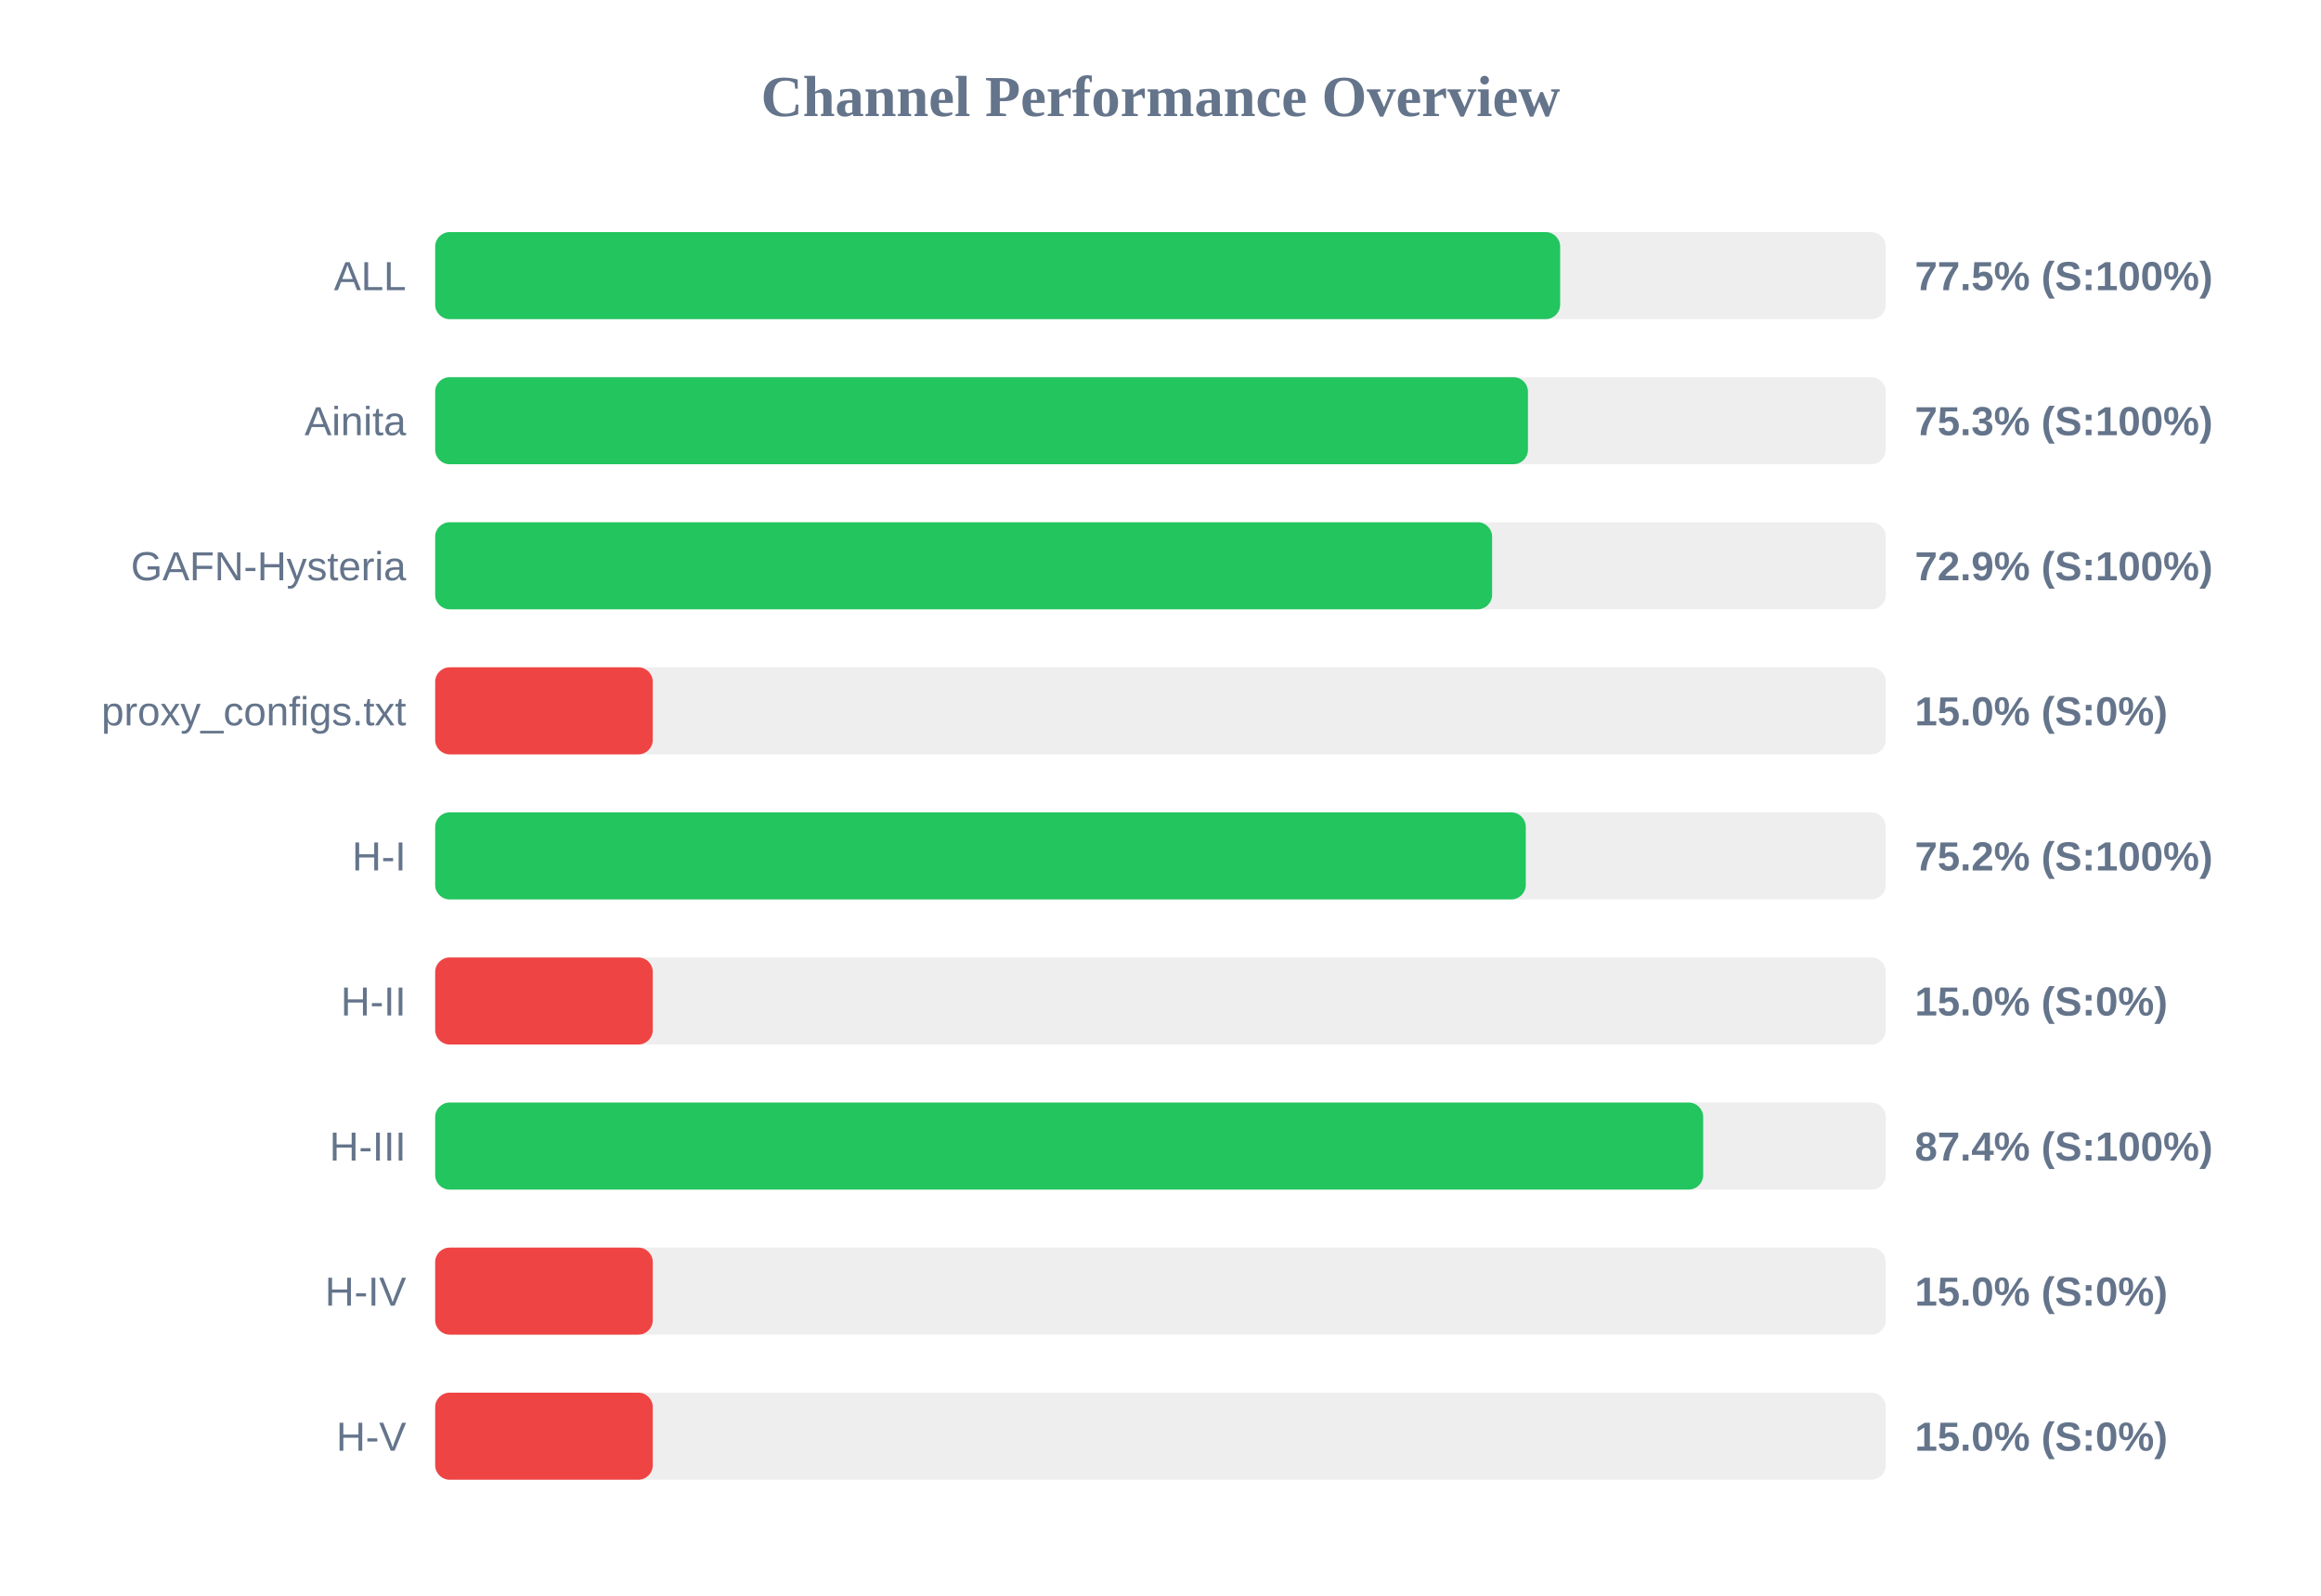
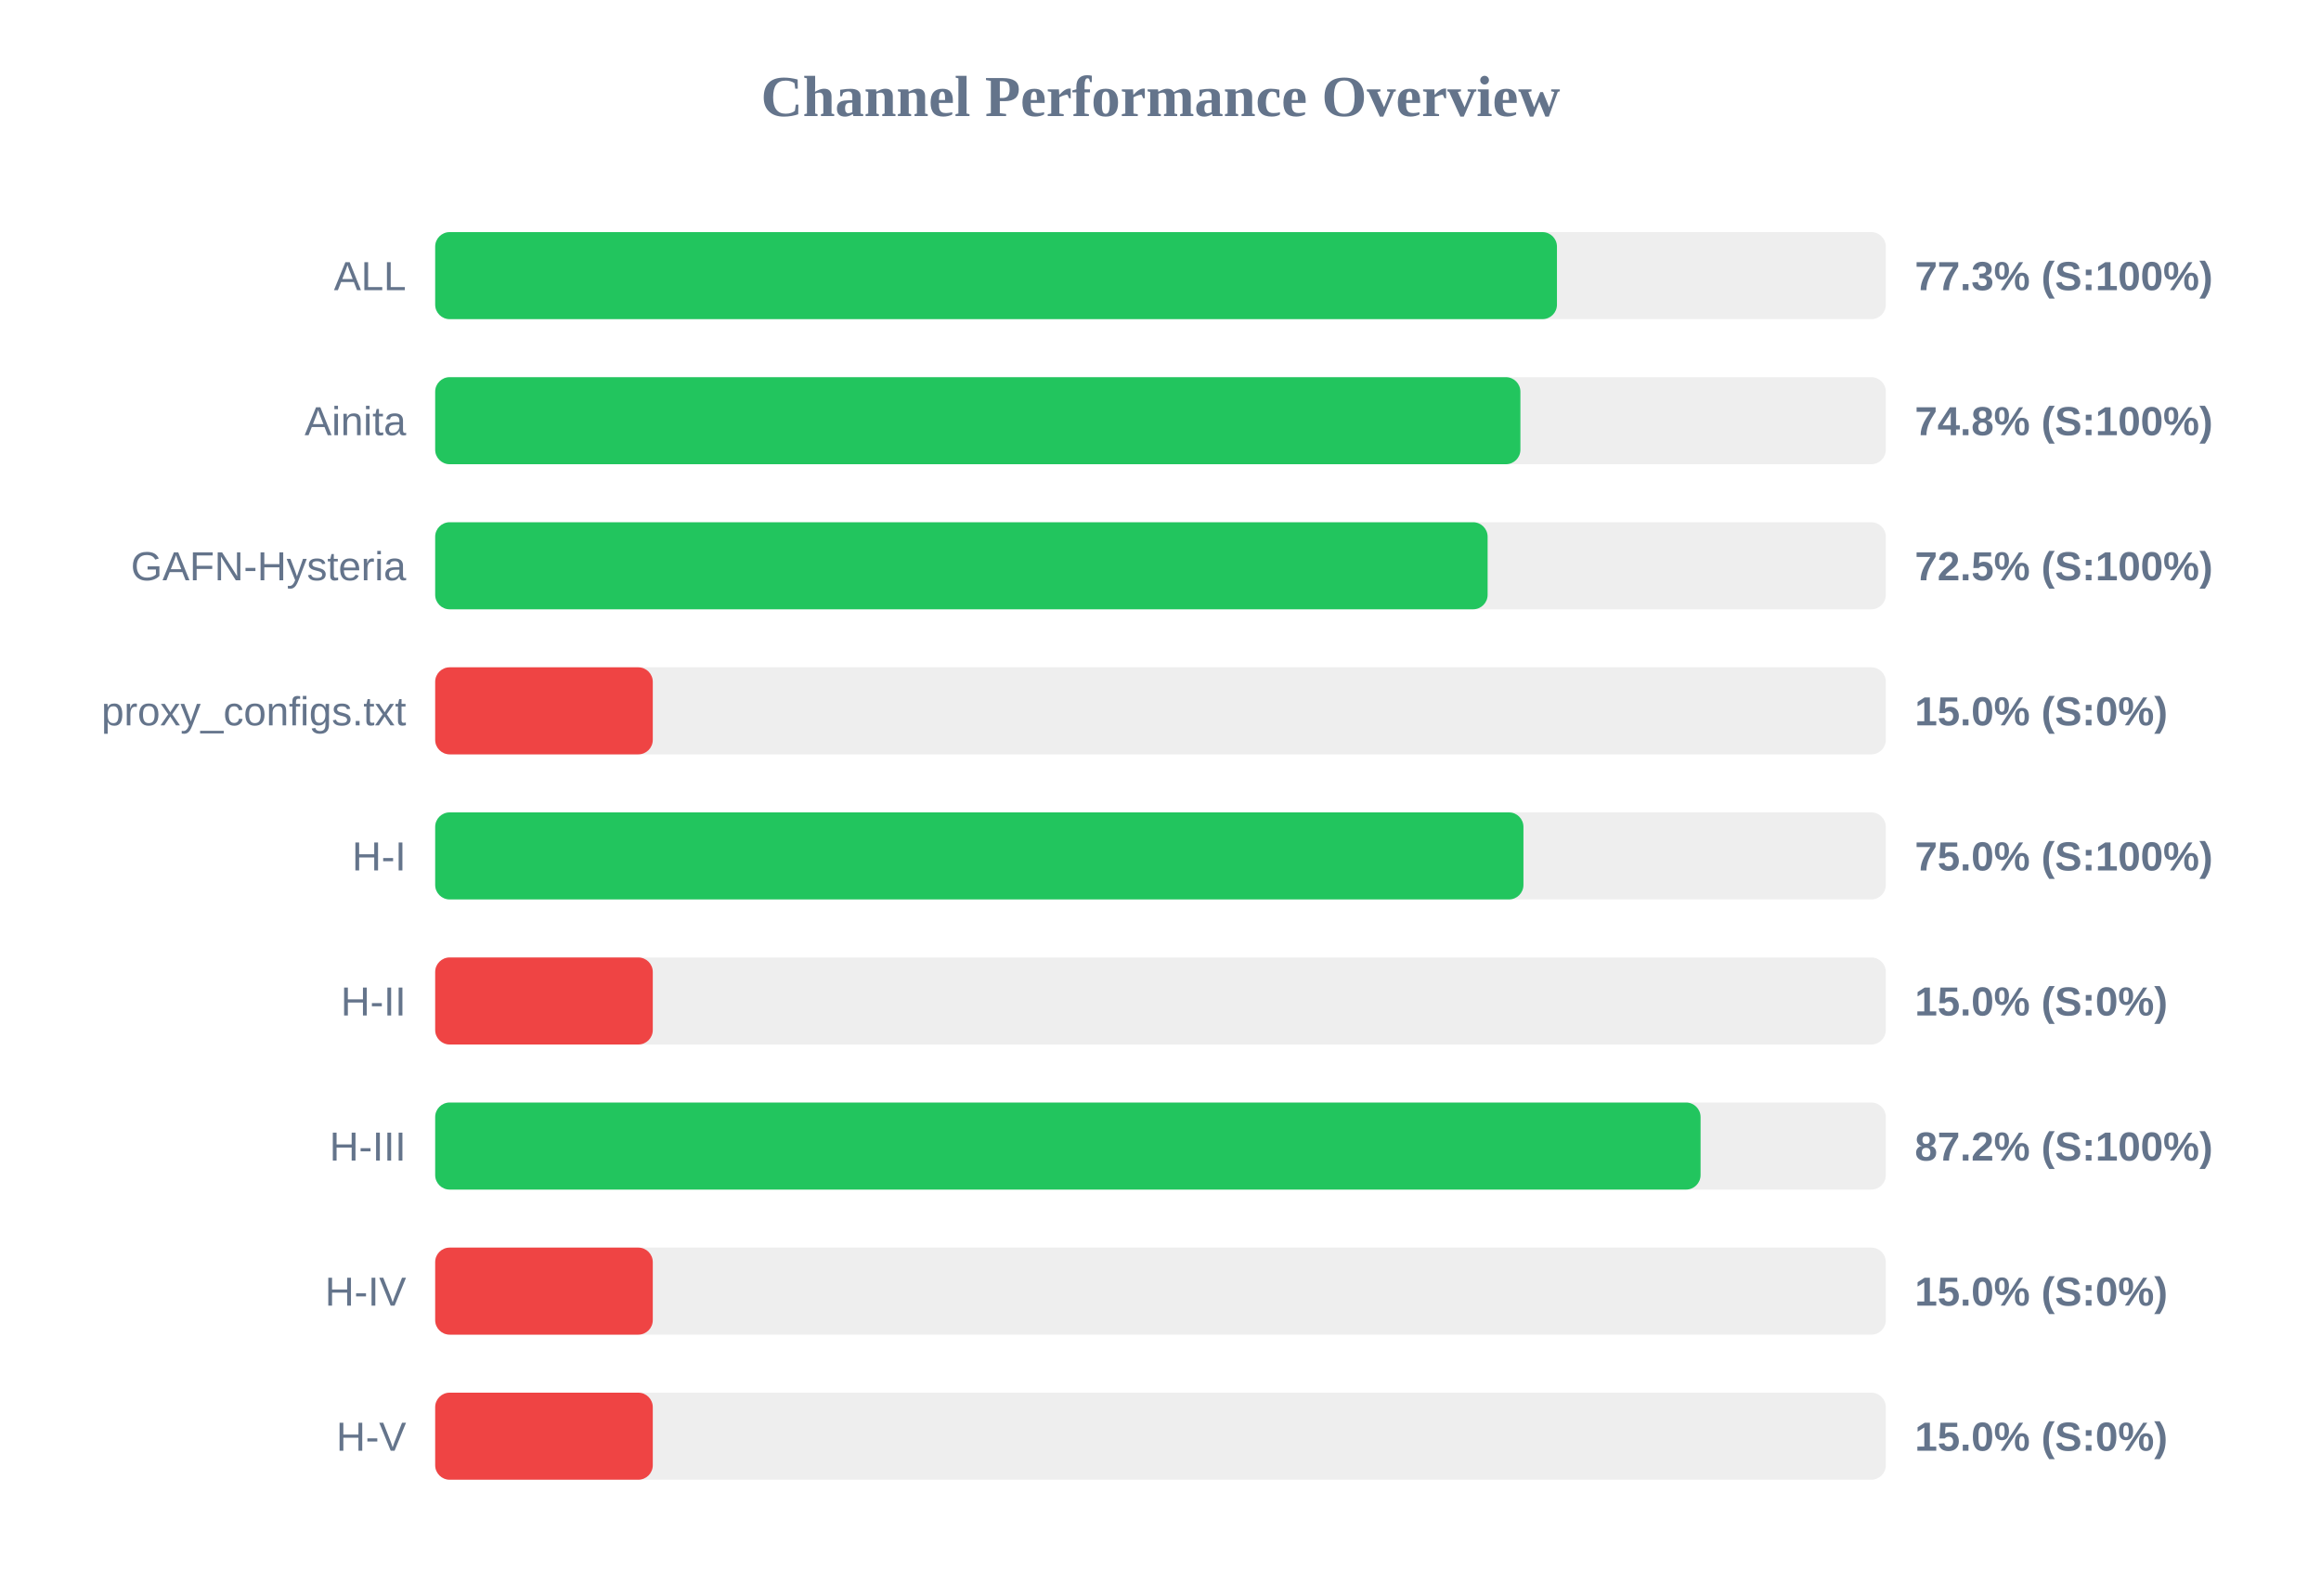
<svg xmlns="http://www.w3.org/2000/svg" width="800" height="550" version="1.1">
  <style>
        .row { font: 14px Arial; fill: #64748b; }
        .score { font: bold 14px Arial; fill: #64748b; }
    </style>
  <text x="400" y="40" text-anchor="middle" font-size="20px" font-weight="bold" fill="#64748b">Channel Performance Overview</text>
  <rect x="150" y="80" width="500" height="30" fill="#eee" rx="5" />
-   <rect x="150" y="80" width="387.75" height="30" fill="#22c55e" rx="5" />
+   <rect x="150" y="80" width="386.65" height="30" fill="#22c55e" rx="5" />
  <text x="140" y="100" text-anchor="end" class="row">ALL</text>
-   <text x="660" y="100" text-anchor="start" class="score">77.5% (S:100%)</text>
+   <text x="660" y="100" text-anchor="start" class="score">77.3% (S:100%)</text>
  <rect x="150" y="130" width="500" height="30" fill="#eee" rx="5" />
-   <rect x="150" y="130" width="376.65" height="30" fill="#22c55e" rx="5" />
+   <rect x="150" y="130" width="374.05" height="30" fill="#22c55e" rx="5" />
  <text x="140" y="150" text-anchor="end" class="row">Ainita</text>
-   <text x="660" y="150" text-anchor="start" class="score">75.3% (S:100%)</text>
+   <text x="660" y="150" text-anchor="start" class="score">74.8% (S:100%)</text>
  <rect x="150" y="180" width="500" height="30" fill="#eee" rx="5" />
-   <rect x="150" y="180" width="364.3" height="30" fill="#22c55e" rx="5" />
+   <rect x="150" y="180" width="362.75" height="30" fill="#22c55e" rx="5" />
  <text x="140" y="200" text-anchor="end" class="row">GAFN-Hysteria</text>
-   <text x="660" y="200" text-anchor="start" class="score">72.9% (S:100%)</text>
+   <text x="660" y="200" text-anchor="start" class="score">72.5% (S:100%)</text>
  <rect x="150" y="230" width="500" height="30" fill="#eee" rx="5" />
  <rect x="150" y="230" width="75.0" height="30" fill="#ef4444" rx="5" />
  <text x="140" y="250" text-anchor="end" class="row">proxy_configs.txt</text>
  <text x="660" y="250" text-anchor="start" class="score">15.0% (S:0%)</text>
  <rect x="150" y="280" width="500" height="30" fill="#eee" rx="5" />
-   <rect x="150" y="280" width="375.9" height="30" fill="#22c55e" rx="5" />
+   <rect x="150" y="280" width="375.1" height="30" fill="#22c55e" rx="5" />
  <text x="140" y="300" text-anchor="end" class="row">H-I</text>
-   <text x="660" y="300" text-anchor="start" class="score">75.2% (S:100%)</text>
+   <text x="660" y="300" text-anchor="start" class="score">75.0% (S:100%)</text>
  <rect x="150" y="330" width="500" height="30" fill="#eee" rx="5" />
  <rect x="150" y="330" width="75.0" height="30" fill="#ef4444" rx="5" />
  <text x="140" y="350" text-anchor="end" class="row">H-II</text>
  <text x="660" y="350" text-anchor="start" class="score">15.0% (S:0%)</text>
  <rect x="150" y="380" width="500" height="30" fill="#eee" rx="5" />
-   <rect x="150" y="380" width="437.05" height="30" fill="#22c55e" rx="5" />
+   <rect x="150" y="380" width="436.15" height="30" fill="#22c55e" rx="5" />
  <text x="140" y="400" text-anchor="end" class="row">H-III</text>
-   <text x="660" y="400" text-anchor="start" class="score">87.4% (S:100%)</text>
+   <text x="660" y="400" text-anchor="start" class="score">87.2% (S:100%)</text>
  <rect x="150" y="430" width="500" height="30" fill="#eee" rx="5" />
  <rect x="150" y="430" width="75.0" height="30" fill="#ef4444" rx="5" />
  <text x="140" y="450" text-anchor="end" class="row">H-IV</text>
  <text x="660" y="450" text-anchor="start" class="score">15.0% (S:0%)</text>
  <rect x="150" y="480" width="500" height="30" fill="#eee" rx="5" />
  <rect x="150" y="480" width="75.0" height="30" fill="#ef4444" rx="5" />
  <text x="140" y="500" text-anchor="end" class="row">H-V</text>
  <text x="660" y="500" text-anchor="start" class="score">15.0% (S:0%)</text>
</svg>
